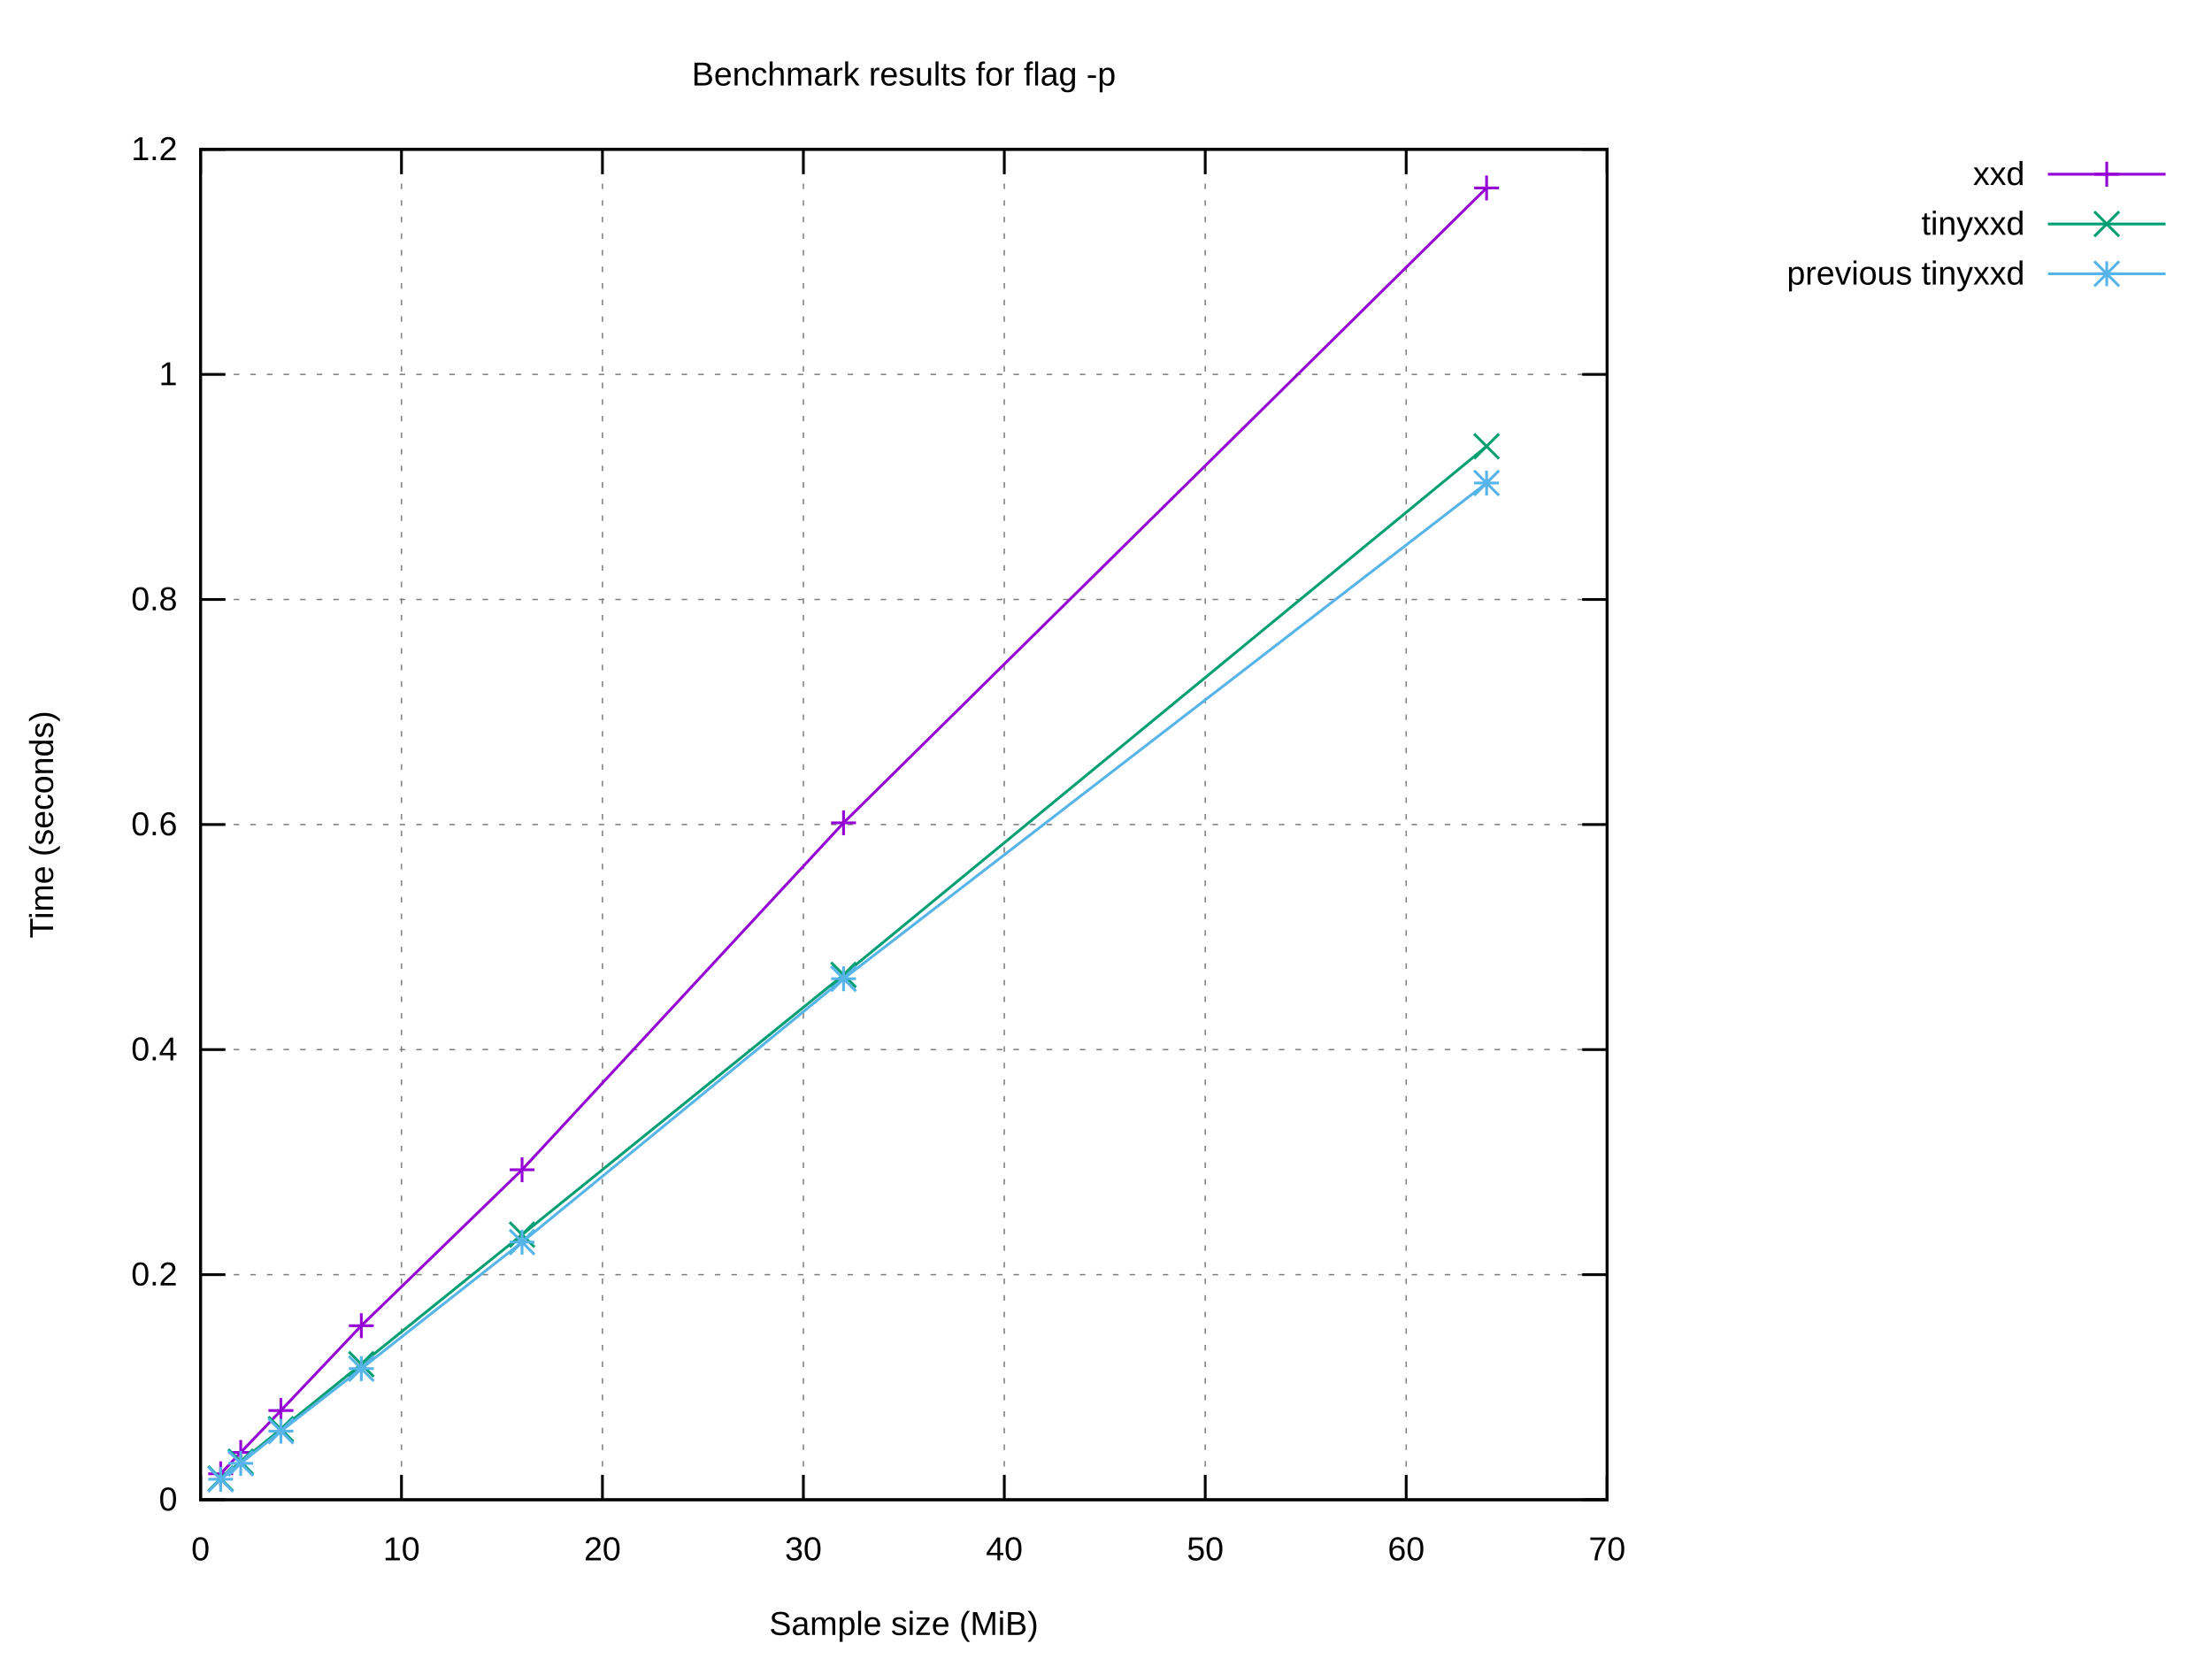
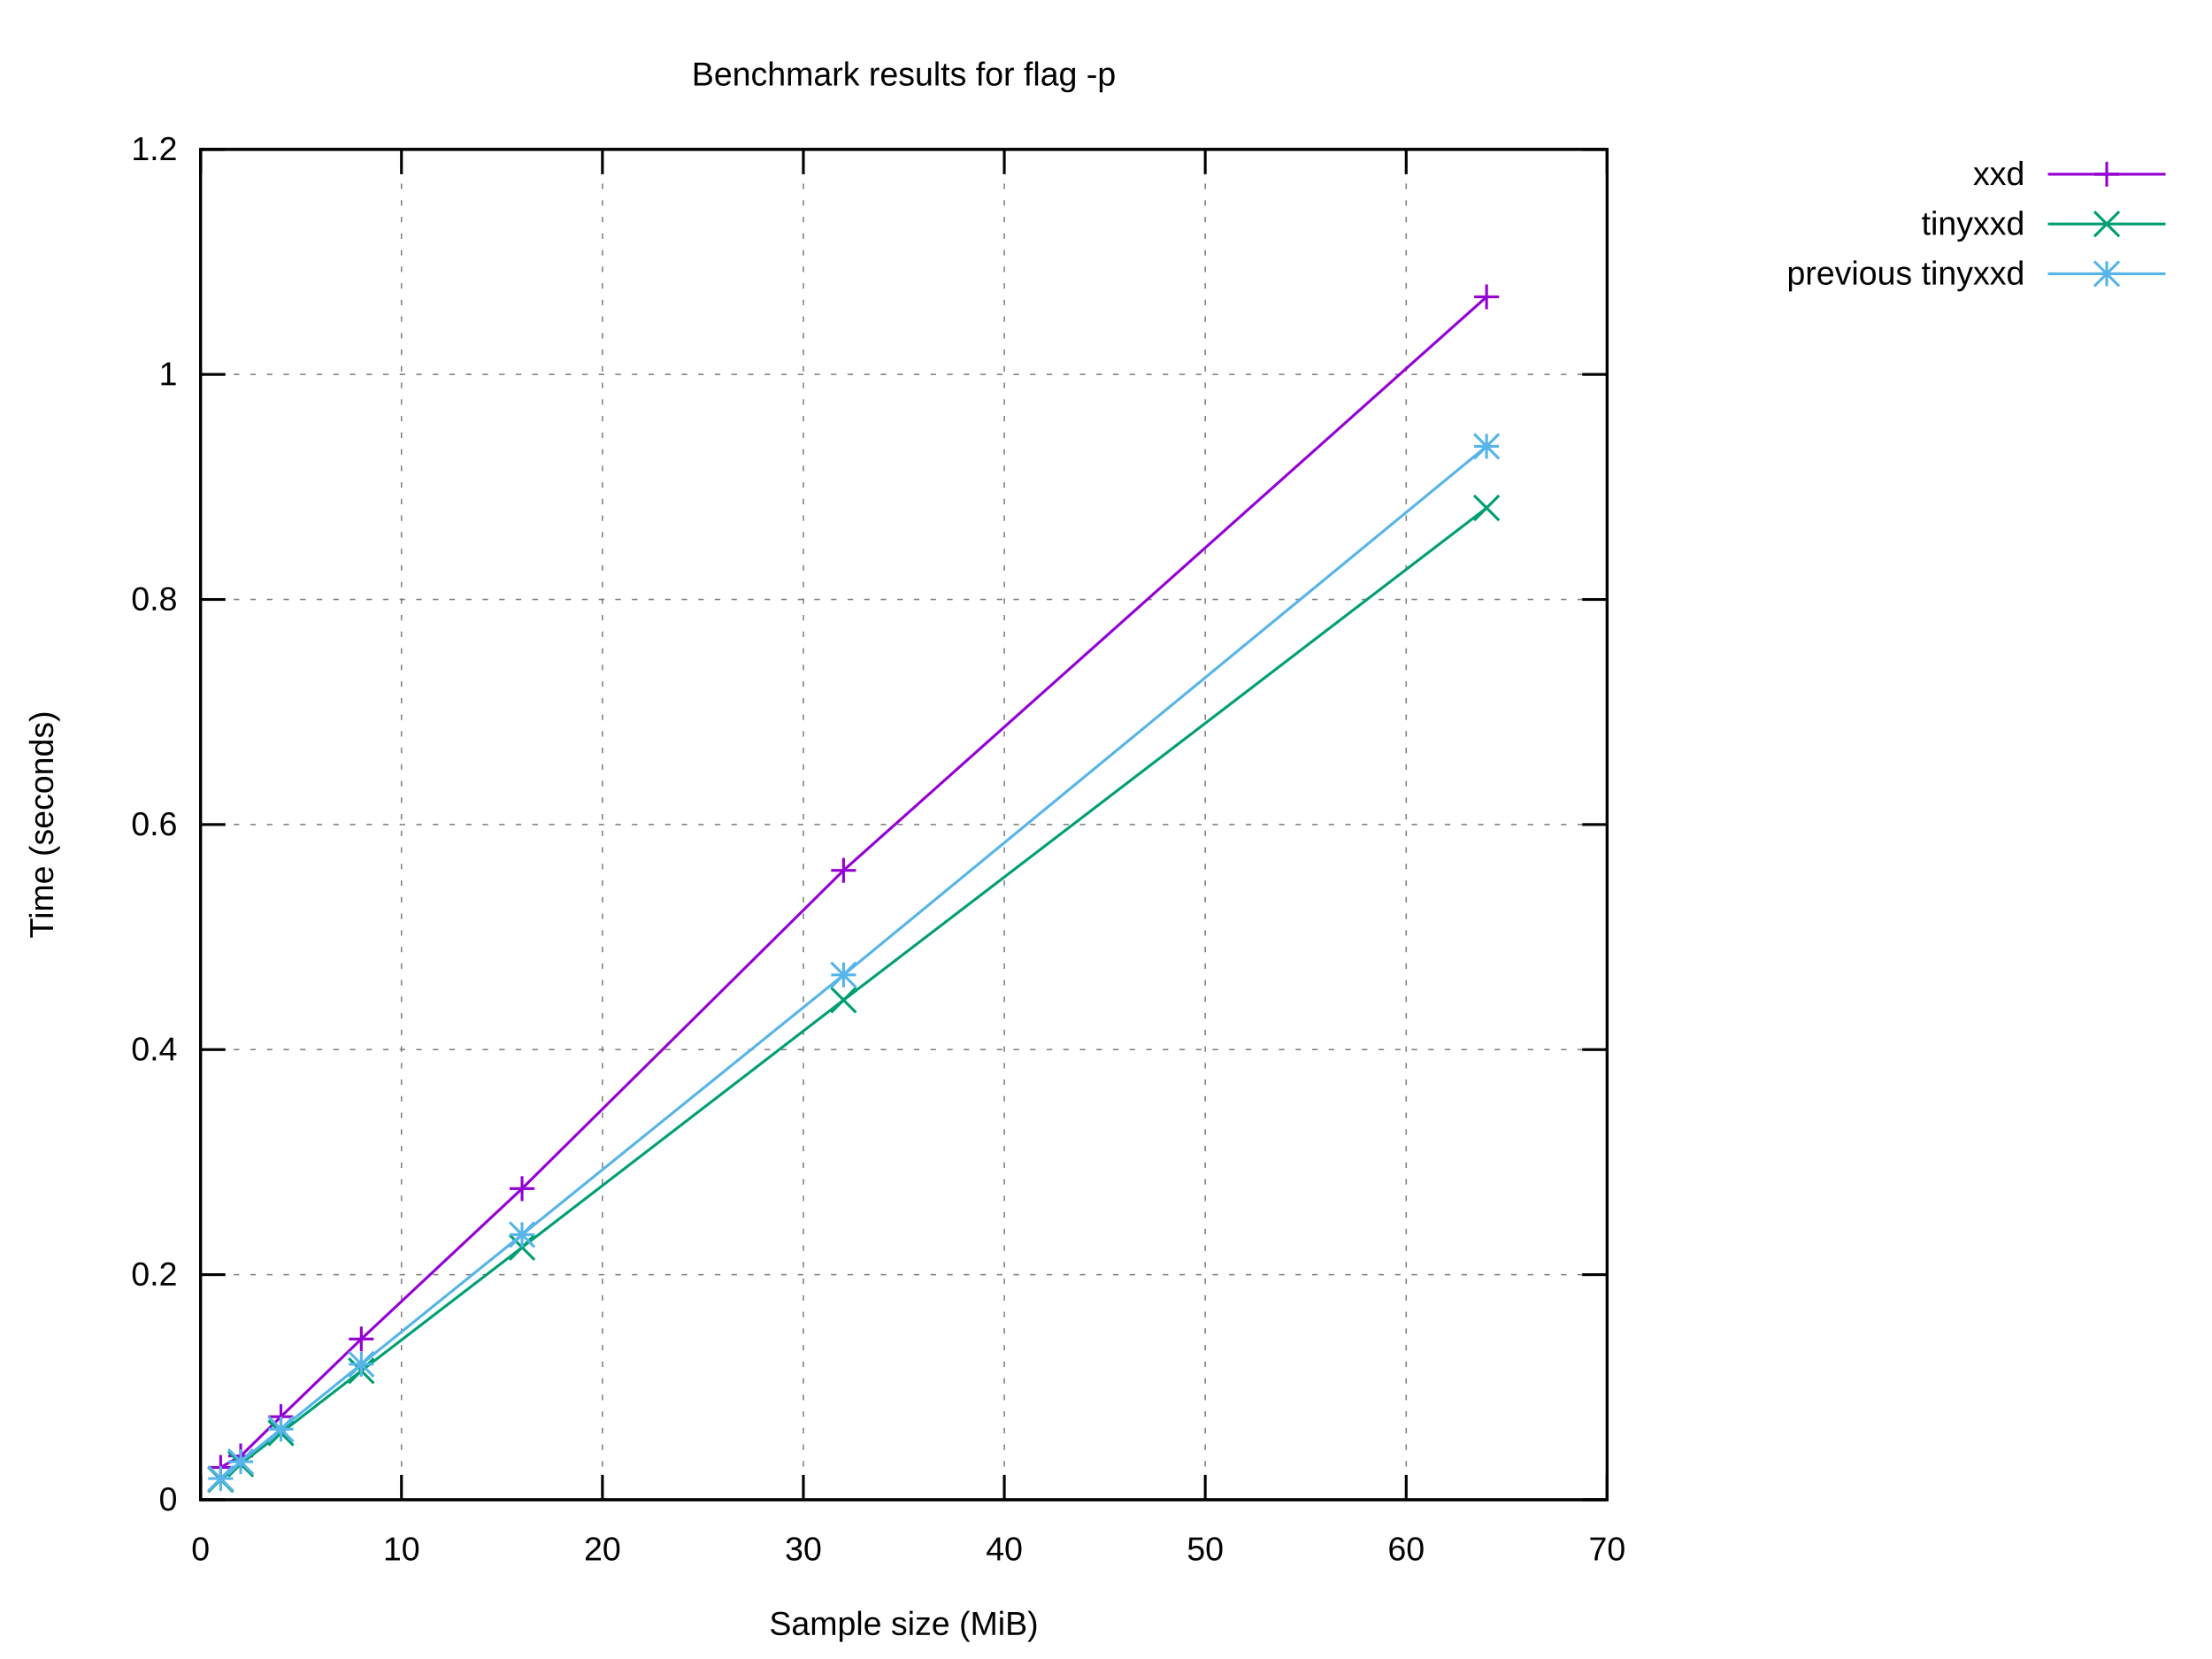
<svg xmlns="http://www.w3.org/2000/svg" xmlns:xlink="http://www.w3.org/1999/xlink" width="800" height="600" viewBox="0 0 800 600">
  <g id="gnuplot_canvas">
    <rect x="0" y="0" width="800" height="600" fill="#ffffff" />
    <defs>
      <circle id="gpDot" r="0.5" stroke-width="0.5" stroke="currentColor" />
      <path id="gpPt0" stroke-width="0.222" stroke="currentColor" d="M-1,0 h2 M0,-1 v2" />
      <path id="gpPt1" stroke-width="0.222" stroke="currentColor" d="M-1,-1 L1,1 M1,-1 L-1,1" />
      <path id="gpPt2" stroke-width="0.222" stroke="currentColor" d="M-1,0 L1,0 M0,-1 L0,1 M-1,-1 L1,1 M-1,1 L1,-1" />
      <rect id="gpPt3" stroke-width="0.222" stroke="currentColor" x="-1" y="-1" width="2" height="2" />
      <rect id="gpPt4" stroke-width="0.222" stroke="currentColor" fill="currentColor" x="-1" y="-1" width="2" height="2" />
      <circle id="gpPt5" stroke-width="0.222" stroke="currentColor" cx="0" cy="0" r="1" />
      <use xlink:href="#gpPt5" id="gpPt6" fill="currentColor" stroke="none" />
      <path id="gpPt7" stroke-width="0.222" stroke="currentColor" d="M0,-1.33 L-1.33,0.67 L1.33,0.67 z" />
      <use xlink:href="#gpPt7" id="gpPt8" fill="currentColor" stroke="none" />
      <use xlink:href="#gpPt7" id="gpPt9" stroke="currentColor" transform="rotate(180)" />
      <use xlink:href="#gpPt9" id="gpPt10" fill="currentColor" stroke="none" />
      <use xlink:href="#gpPt3" id="gpPt11" stroke="currentColor" transform="rotate(45)" />
      <use xlink:href="#gpPt11" id="gpPt12" fill="currentColor" stroke="none" />
      <path id="gpPt13" stroke-width="0.222" stroke="currentColor" d="M0,1.330 L1.265,0.411 L0.782,-1.067 L-0.782,-1.076 L-1.265,0.411 z" />
      <use xlink:href="#gpPt13" id="gpPt14" fill="currentColor" stroke="none" />
      <filter id="textbox" filterUnits="objectBoundingBox" x="0" y="0" height="1" width="1">
        <feFlood flood-color="#FFFFFF" flood-opacity="1" result="bgnd" />
        <feComposite in="SourceGraphic" in2="bgnd" operator="atop" />
      </filter>
      <filter id="greybox" filterUnits="objectBoundingBox" x="0" y="0" height="1" width="1">
        <feFlood flood-color="lightgrey" flood-opacity="1" result="grey" />
        <feComposite in="SourceGraphic" in2="grey" operator="atop" />
      </filter>
    </defs>
    <g fill="none" color="#FFFFFF" stroke="currentColor" stroke-width="1.00" stroke-linecap="butt" stroke-linejoin="miter">
</g>
    <g fill="none" color="black" stroke="currentColor" stroke-width="1.00" stroke-linecap="butt" stroke-linejoin="miter">
</g>
    <g fill="none" color="black" stroke="black" stroke-width="0.50" stroke-linecap="butt" stroke-linejoin="miter">
</g>
    <g fill="none" color="gray" stroke="currentColor" stroke-width="0.50" stroke-linecap="butt" stroke-linejoin="miter">
      <path stroke="gray" stroke-dasharray="2,4" class="gridline" d="M72.53,542.40 L581.24,542.40  " />
    </g>
    <g fill="none" color="gray" stroke="gray" stroke-width="1.00" stroke-linecap="butt" stroke-linejoin="miter">
</g>
    <g fill="none" color="black" stroke="currentColor" stroke-width="1.00" stroke-linecap="butt" stroke-linejoin="miter">
      <path stroke="black" d="M72.53,542.40 L81.53,542.40 M581.24,542.40 L572.24,542.40  " />
      <g transform="translate(64.14,546.30)" stroke="none" fill="black" font-family="Arial" font-size="12.00" text-anchor="end">
        <text>
          <tspan font-family="Arial"> 0</tspan>
        </text>
      </g>
    </g>
    <g fill="none" color="black" stroke="currentColor" stroke-width="1.00" stroke-linecap="butt" stroke-linejoin="miter">
</g>
    <g fill="none" color="black" stroke="black" stroke-width="0.50" stroke-linecap="butt" stroke-linejoin="miter">
</g>
    <g fill="none" color="gray" stroke="currentColor" stroke-width="0.50" stroke-linecap="butt" stroke-linejoin="miter">
      <path stroke="gray" stroke-dasharray="2,4" class="gridline" d="M72.53,461.00 L581.24,461.00  " />
    </g>
    <g fill="none" color="gray" stroke="gray" stroke-width="1.00" stroke-linecap="butt" stroke-linejoin="miter">
</g>
    <g fill="none" color="black" stroke="currentColor" stroke-width="1.00" stroke-linecap="butt" stroke-linejoin="miter">
      <path stroke="black" d="M72.53,461.00 L81.53,461.00 M581.24,461.00 L572.24,461.00  " />
      <g transform="translate(64.14,464.90)" stroke="none" fill="black" font-family="Arial" font-size="12.00" text-anchor="end">
        <text>
          <tspan font-family="Arial"> 0.2</tspan>
        </text>
      </g>
    </g>
    <g fill="none" color="black" stroke="currentColor" stroke-width="1.00" stroke-linecap="butt" stroke-linejoin="miter">
</g>
    <g fill="none" color="black" stroke="black" stroke-width="0.50" stroke-linecap="butt" stroke-linejoin="miter">
</g>
    <g fill="none" color="gray" stroke="currentColor" stroke-width="0.50" stroke-linecap="butt" stroke-linejoin="miter">
      <path stroke="gray" stroke-dasharray="2,4" class="gridline" d="M72.53,379.60 L581.24,379.60  " />
    </g>
    <g fill="none" color="gray" stroke="gray" stroke-width="1.00" stroke-linecap="butt" stroke-linejoin="miter">
</g>
    <g fill="none" color="black" stroke="currentColor" stroke-width="1.00" stroke-linecap="butt" stroke-linejoin="miter">
      <path stroke="black" d="M72.53,379.60 L81.53,379.60 M581.24,379.60 L572.24,379.60  " />
      <g transform="translate(64.14,383.50)" stroke="none" fill="black" font-family="Arial" font-size="12.00" text-anchor="end">
        <text>
          <tspan font-family="Arial"> 0.4</tspan>
        </text>
      </g>
    </g>
    <g fill="none" color="black" stroke="currentColor" stroke-width="1.00" stroke-linecap="butt" stroke-linejoin="miter">
</g>
    <g fill="none" color="black" stroke="black" stroke-width="0.50" stroke-linecap="butt" stroke-linejoin="miter">
</g>
    <g fill="none" color="gray" stroke="currentColor" stroke-width="0.50" stroke-linecap="butt" stroke-linejoin="miter">
      <path stroke="gray" stroke-dasharray="2,4" class="gridline" d="M72.53,298.20 L581.24,298.20  " />
    </g>
    <g fill="none" color="gray" stroke="gray" stroke-width="1.00" stroke-linecap="butt" stroke-linejoin="miter">
</g>
    <g fill="none" color="black" stroke="currentColor" stroke-width="1.00" stroke-linecap="butt" stroke-linejoin="miter">
      <path stroke="black" d="M72.53,298.20 L81.53,298.20 M581.24,298.20 L572.24,298.20  " />
      <g transform="translate(64.14,302.10)" stroke="none" fill="black" font-family="Arial" font-size="12.00" text-anchor="end">
        <text>
          <tspan font-family="Arial"> 0.6</tspan>
        </text>
      </g>
    </g>
    <g fill="none" color="black" stroke="currentColor" stroke-width="1.00" stroke-linecap="butt" stroke-linejoin="miter">
</g>
    <g fill="none" color="black" stroke="black" stroke-width="0.50" stroke-linecap="butt" stroke-linejoin="miter">
</g>
    <g fill="none" color="gray" stroke="currentColor" stroke-width="0.50" stroke-linecap="butt" stroke-linejoin="miter">
      <path stroke="gray" stroke-dasharray="2,4" class="gridline" d="M72.53,216.81 L581.24,216.81  " />
    </g>
    <g fill="none" color="gray" stroke="gray" stroke-width="1.00" stroke-linecap="butt" stroke-linejoin="miter">
</g>
    <g fill="none" color="black" stroke="currentColor" stroke-width="1.00" stroke-linecap="butt" stroke-linejoin="miter">
      <path stroke="black" d="M72.53,216.81 L81.53,216.81 M581.24,216.81 L572.24,216.81  " />
      <g transform="translate(64.14,220.71)" stroke="none" fill="black" font-family="Arial" font-size="12.00" text-anchor="end">
        <text>
          <tspan font-family="Arial"> 0.8</tspan>
        </text>
      </g>
    </g>
    <g fill="none" color="black" stroke="currentColor" stroke-width="1.00" stroke-linecap="butt" stroke-linejoin="miter">
</g>
    <g fill="none" color="black" stroke="black" stroke-width="0.50" stroke-linecap="butt" stroke-linejoin="miter">
</g>
    <g fill="none" color="gray" stroke="currentColor" stroke-width="0.50" stroke-linecap="butt" stroke-linejoin="miter">
      <path stroke="gray" stroke-dasharray="2,4" class="gridline" d="M72.53,135.41 L581.24,135.41  " />
    </g>
    <g fill="none" color="gray" stroke="gray" stroke-width="1.00" stroke-linecap="butt" stroke-linejoin="miter">
</g>
    <g fill="none" color="black" stroke="currentColor" stroke-width="1.00" stroke-linecap="butt" stroke-linejoin="miter">
      <path stroke="black" d="M72.53,135.41 L81.53,135.41 M581.24,135.41 L572.24,135.41  " />
      <g transform="translate(64.14,139.31)" stroke="none" fill="black" font-family="Arial" font-size="12.00" text-anchor="end">
        <text>
          <tspan font-family="Arial"> 1</tspan>
        </text>
      </g>
    </g>
    <g fill="none" color="black" stroke="currentColor" stroke-width="1.00" stroke-linecap="butt" stroke-linejoin="miter">
</g>
    <g fill="none" color="black" stroke="black" stroke-width="0.50" stroke-linecap="butt" stroke-linejoin="miter">
</g>
    <g fill="none" color="gray" stroke="currentColor" stroke-width="0.50" stroke-linecap="butt" stroke-linejoin="miter">
      <path stroke="gray" stroke-dasharray="2,4" class="gridline" d="M72.53,54.01 L581.24,54.01  " />
    </g>
    <g fill="none" color="gray" stroke="gray" stroke-width="1.00" stroke-linecap="butt" stroke-linejoin="miter">
</g>
    <g fill="none" color="black" stroke="currentColor" stroke-width="1.00" stroke-linecap="butt" stroke-linejoin="miter">
      <path stroke="black" d="M72.53,54.01 L81.53,54.01 M581.24,54.01 L572.24,54.01  " />
      <g transform="translate(64.14,57.91)" stroke="none" fill="black" font-family="Arial" font-size="12.00" text-anchor="end">
        <text>
          <tspan font-family="Arial"> 1.2</tspan>
        </text>
      </g>
    </g>
    <g fill="none" color="black" stroke="currentColor" stroke-width="1.00" stroke-linecap="butt" stroke-linejoin="miter">
</g>
    <g fill="none" color="black" stroke="black" stroke-width="0.50" stroke-linecap="butt" stroke-linejoin="miter">
</g>
    <g fill="none" color="gray" stroke="currentColor" stroke-width="0.50" stroke-linecap="butt" stroke-linejoin="miter">
      <path stroke="gray" stroke-dasharray="2,4" class="gridline" d="M72.53,542.40 L72.53,54.01  " />
    </g>
    <g fill="none" color="gray" stroke="gray" stroke-width="1.00" stroke-linecap="butt" stroke-linejoin="miter">
</g>
    <g fill="none" color="black" stroke="currentColor" stroke-width="1.00" stroke-linecap="butt" stroke-linejoin="miter">
      <path stroke="black" d="M72.53,542.40 L72.53,533.40 M72.53,54.01 L72.53,63.01  " />
      <g transform="translate(72.53,564.30)" stroke="none" fill="black" font-family="Arial" font-size="12.00" text-anchor="middle">
        <text>
          <tspan font-family="Arial"> 0</tspan>
        </text>
      </g>
    </g>
    <g fill="none" color="black" stroke="currentColor" stroke-width="1.00" stroke-linecap="butt" stroke-linejoin="miter">
</g>
    <g fill="none" color="black" stroke="black" stroke-width="0.50" stroke-linecap="butt" stroke-linejoin="miter">
</g>
    <g fill="none" color="gray" stroke="currentColor" stroke-width="0.50" stroke-linecap="butt" stroke-linejoin="miter">
      <path stroke="gray" stroke-dasharray="2,4" class="gridline" d="M145.20,542.40 L145.20,54.01  " />
    </g>
    <g fill="none" color="gray" stroke="gray" stroke-width="1.00" stroke-linecap="butt" stroke-linejoin="miter">
</g>
    <g fill="none" color="black" stroke="currentColor" stroke-width="1.00" stroke-linecap="butt" stroke-linejoin="miter">
      <path stroke="black" d="M145.20,542.40 L145.20,533.40 M145.20,54.01 L145.20,63.01  " />
      <g transform="translate(145.20,564.30)" stroke="none" fill="black" font-family="Arial" font-size="12.00" text-anchor="middle">
        <text>
          <tspan font-family="Arial"> 10</tspan>
        </text>
      </g>
    </g>
    <g fill="none" color="black" stroke="currentColor" stroke-width="1.00" stroke-linecap="butt" stroke-linejoin="miter">
</g>
    <g fill="none" color="black" stroke="black" stroke-width="0.50" stroke-linecap="butt" stroke-linejoin="miter">
</g>
    <g fill="none" color="gray" stroke="currentColor" stroke-width="0.50" stroke-linecap="butt" stroke-linejoin="miter">
      <path stroke="gray" stroke-dasharray="2,4" class="gridline" d="M217.88,542.40 L217.88,54.01  " />
    </g>
    <g fill="none" color="gray" stroke="gray" stroke-width="1.00" stroke-linecap="butt" stroke-linejoin="miter">
</g>
    <g fill="none" color="black" stroke="currentColor" stroke-width="1.00" stroke-linecap="butt" stroke-linejoin="miter">
      <path stroke="black" d="M217.88,542.40 L217.88,533.40 M217.88,54.01 L217.88,63.01  " />
      <g transform="translate(217.88,564.30)" stroke="none" fill="black" font-family="Arial" font-size="12.00" text-anchor="middle">
        <text>
          <tspan font-family="Arial"> 20</tspan>
        </text>
      </g>
    </g>
    <g fill="none" color="black" stroke="currentColor" stroke-width="1.00" stroke-linecap="butt" stroke-linejoin="miter">
</g>
    <g fill="none" color="black" stroke="black" stroke-width="0.50" stroke-linecap="butt" stroke-linejoin="miter">
</g>
    <g fill="none" color="gray" stroke="currentColor" stroke-width="0.50" stroke-linecap="butt" stroke-linejoin="miter">
      <path stroke="gray" stroke-dasharray="2,4" class="gridline" d="M290.55,542.40 L290.55,54.01  " />
    </g>
    <g fill="none" color="gray" stroke="gray" stroke-width="1.00" stroke-linecap="butt" stroke-linejoin="miter">
</g>
    <g fill="none" color="black" stroke="currentColor" stroke-width="1.00" stroke-linecap="butt" stroke-linejoin="miter">
      <path stroke="black" d="M290.55,542.40 L290.55,533.40 M290.55,54.01 L290.55,63.01  " />
      <g transform="translate(290.55,564.30)" stroke="none" fill="black" font-family="Arial" font-size="12.00" text-anchor="middle">
        <text>
          <tspan font-family="Arial"> 30</tspan>
        </text>
      </g>
    </g>
    <g fill="none" color="black" stroke="currentColor" stroke-width="1.00" stroke-linecap="butt" stroke-linejoin="miter">
</g>
    <g fill="none" color="black" stroke="black" stroke-width="0.50" stroke-linecap="butt" stroke-linejoin="miter">
</g>
    <g fill="none" color="gray" stroke="currentColor" stroke-width="0.50" stroke-linecap="butt" stroke-linejoin="miter">
      <path stroke="gray" stroke-dasharray="2,4" class="gridline" d="M363.22,542.40 L363.22,54.01  " />
    </g>
    <g fill="none" color="gray" stroke="gray" stroke-width="1.00" stroke-linecap="butt" stroke-linejoin="miter">
</g>
    <g fill="none" color="black" stroke="currentColor" stroke-width="1.00" stroke-linecap="butt" stroke-linejoin="miter">
      <path stroke="black" d="M363.22,542.40 L363.22,533.40 M363.22,54.01 L363.22,63.01  " />
      <g transform="translate(363.22,564.30)" stroke="none" fill="black" font-family="Arial" font-size="12.00" text-anchor="middle">
        <text>
          <tspan font-family="Arial"> 40</tspan>
        </text>
      </g>
    </g>
    <g fill="none" color="black" stroke="currentColor" stroke-width="1.00" stroke-linecap="butt" stroke-linejoin="miter">
</g>
    <g fill="none" color="black" stroke="black" stroke-width="0.50" stroke-linecap="butt" stroke-linejoin="miter">
</g>
    <g fill="none" color="gray" stroke="currentColor" stroke-width="0.50" stroke-linecap="butt" stroke-linejoin="miter">
      <path stroke="gray" stroke-dasharray="2,4" class="gridline" d="M435.89,542.40 L435.89,54.01  " />
    </g>
    <g fill="none" color="gray" stroke="gray" stroke-width="1.00" stroke-linecap="butt" stroke-linejoin="miter">
</g>
    <g fill="none" color="black" stroke="currentColor" stroke-width="1.00" stroke-linecap="butt" stroke-linejoin="miter">
      <path stroke="black" d="M435.89,542.40 L435.89,533.40 M435.89,54.01 L435.89,63.01  " />
      <g transform="translate(435.89,564.30)" stroke="none" fill="black" font-family="Arial" font-size="12.00" text-anchor="middle">
        <text>
          <tspan font-family="Arial"> 50</tspan>
        </text>
      </g>
    </g>
    <g fill="none" color="black" stroke="currentColor" stroke-width="1.00" stroke-linecap="butt" stroke-linejoin="miter">
</g>
    <g fill="none" color="black" stroke="black" stroke-width="0.50" stroke-linecap="butt" stroke-linejoin="miter">
</g>
    <g fill="none" color="gray" stroke="currentColor" stroke-width="0.50" stroke-linecap="butt" stroke-linejoin="miter">
      <path stroke="gray" stroke-dasharray="2,4" class="gridline" d="M508.57,542.40 L508.57,54.01  " />
    </g>
    <g fill="none" color="gray" stroke="gray" stroke-width="1.00" stroke-linecap="butt" stroke-linejoin="miter">
</g>
    <g fill="none" color="black" stroke="currentColor" stroke-width="1.00" stroke-linecap="butt" stroke-linejoin="miter">
      <path stroke="black" d="M508.57,542.40 L508.57,533.40 M508.57,54.01 L508.57,63.01  " />
      <g transform="translate(508.57,564.30)" stroke="none" fill="black" font-family="Arial" font-size="12.00" text-anchor="middle">
        <text>
          <tspan font-family="Arial"> 60</tspan>
        </text>
      </g>
    </g>
    <g fill="none" color="black" stroke="currentColor" stroke-width="1.00" stroke-linecap="butt" stroke-linejoin="miter">
</g>
    <g fill="none" color="black" stroke="black" stroke-width="0.50" stroke-linecap="butt" stroke-linejoin="miter">
</g>
    <g fill="none" color="gray" stroke="currentColor" stroke-width="0.50" stroke-linecap="butt" stroke-linejoin="miter">
      <path stroke="gray" stroke-dasharray="2,4" class="gridline" d="M581.24,542.40 L581.24,54.01  " />
    </g>
    <g fill="none" color="gray" stroke="gray" stroke-width="1.00" stroke-linecap="butt" stroke-linejoin="miter">
</g>
    <g fill="none" color="black" stroke="currentColor" stroke-width="1.00" stroke-linecap="butt" stroke-linejoin="miter">
      <path stroke="black" d="M581.24,542.40 L581.24,533.40 M581.24,54.01 L581.24,63.01  " />
      <g transform="translate(581.24,564.30)" stroke="none" fill="black" font-family="Arial" font-size="12.00" text-anchor="middle">
        <text>
          <tspan font-family="Arial"> 70</tspan>
        </text>
      </g>
    </g>
    <g fill="none" color="black" stroke="currentColor" stroke-width="1.00" stroke-linecap="butt" stroke-linejoin="miter">
</g>
    <g fill="none" color="black" stroke="currentColor" stroke-width="1.00" stroke-linecap="butt" stroke-linejoin="miter">
      <path stroke="black" d="M72.53,54.01 L72.53,542.40 L581.24,542.40 L581.24,54.01 L72.53,54.01 Z  " />
    </g>
    <g fill="none" color="black" stroke="currentColor" stroke-width="1.00" stroke-linecap="butt" stroke-linejoin="miter">
</g>
    <g id="gnuplot_plot_1">
      <g fill="none" color="black" stroke="currentColor" stroke-width="1.00" stroke-linecap="butt" stroke-linejoin="miter">
        <g transform="translate(732.26,66.91)" stroke="none" fill="black" font-family="Arial" font-size="12.00" text-anchor="end">
          <text>
            <tspan font-family="Arial">xxd</tspan>
          </text>
        </g>
      </g>
      <g fill="none" color="black" stroke="currentColor" stroke-width="1.00" stroke-linecap="butt" stroke-linejoin="miter">
-         <path stroke="rgb(148,   0, 211)" d="M740.65,63.01 L783.21,63.01 M537.64,67.97 L305.08,297.59 L188.81,423.06 L130.67,479.46 L101.60,510.13 L87.06,525.30   L79.80,533.03  " />
-         <use xlink:href="#gpPt0" transform="translate(537.64,67.97) scale(4.50)" color="rgb(148,   0, 211)" />
-         <use xlink:href="#gpPt0" transform="translate(305.08,297.59) scale(4.50)" color="rgb(148,   0, 211)" />
-         <use xlink:href="#gpPt0" transform="translate(188.81,423.06) scale(4.50)" color="rgb(148,   0, 211)" />
-         <use xlink:href="#gpPt0" transform="translate(130.67,479.46) scale(4.50)" color="rgb(148,   0, 211)" />
-         <use xlink:href="#gpPt0" transform="translate(101.60,510.13) scale(4.50)" color="rgb(148,   0, 211)" />
-         <use xlink:href="#gpPt0" transform="translate(87.06,525.30) scale(4.50)" color="rgb(148,   0, 211)" />
-         <use xlink:href="#gpPt0" transform="translate(79.80,533.03) scale(4.50)" color="rgb(148,   0, 211)" />
+         <path stroke="rgb(148,   0, 211)" d="M740.65,63.01 L783.21,63.01 M537.64,107.36 L305.08,314.78 L188.81,429.87 L130.67,484.27 L101.60,512.36 L87.06,526.57   L79.80,530.72  " />
+         <use xlink:href="#gpPt0" transform="translate(537.64,107.36) scale(4.50)" color="rgb(148,   0, 211)" />
+         <use xlink:href="#gpPt0" transform="translate(305.08,314.78) scale(4.50)" color="rgb(148,   0, 211)" />
+         <use xlink:href="#gpPt0" transform="translate(188.81,429.87) scale(4.50)" color="rgb(148,   0, 211)" />
+         <use xlink:href="#gpPt0" transform="translate(130.67,484.27) scale(4.50)" color="rgb(148,   0, 211)" />
+         <use xlink:href="#gpPt0" transform="translate(101.60,512.36) scale(4.50)" color="rgb(148,   0, 211)" />
+         <use xlink:href="#gpPt0" transform="translate(87.06,526.57) scale(4.50)" color="rgb(148,   0, 211)" />
+         <use xlink:href="#gpPt0" transform="translate(79.80,530.72) scale(4.50)" color="rgb(148,   0, 211)" />
        <use xlink:href="#gpPt0" transform="translate(761.93,63.01) scale(4.50)" color="rgb(148,   0, 211)" />
      </g>
    </g>
    <g id="gnuplot_plot_2">
      <g fill="none" color="black" stroke="currentColor" stroke-width="1.00" stroke-linecap="butt" stroke-linejoin="miter">
        <g transform="translate(732.26,84.91)" stroke="none" fill="black" font-family="Arial" font-size="12.00" text-anchor="end">
          <text>
            <tspan font-family="Arial">tinyxxd</tspan>
          </text>
        </g>
      </g>
      <g fill="none" color="black" stroke="currentColor" stroke-width="1.00" stroke-linecap="butt" stroke-linejoin="miter">
-         <path stroke="rgb(  0, 158, 115)" d="M740.65,81.01 L783.21,81.01 M537.64,161.41 L305.08,352.58 L188.81,446.52 L130.67,493.39 L101.60,516.88 L87.06,528.65   L79.80,534.74  " />
-         <use xlink:href="#gpPt1" transform="translate(537.64,161.41) scale(4.50)" color="rgb(  0, 158, 115)" />
-         <use xlink:href="#gpPt1" transform="translate(305.08,352.58) scale(4.50)" color="rgb(  0, 158, 115)" />
-         <use xlink:href="#gpPt1" transform="translate(188.81,446.52) scale(4.50)" color="rgb(  0, 158, 115)" />
-         <use xlink:href="#gpPt1" transform="translate(130.67,493.39) scale(4.50)" color="rgb(  0, 158, 115)" />
-         <use xlink:href="#gpPt1" transform="translate(101.60,516.88) scale(4.50)" color="rgb(  0, 158, 115)" />
-         <use xlink:href="#gpPt1" transform="translate(87.06,528.65) scale(4.50)" color="rgb(  0, 158, 115)" />
-         <use xlink:href="#gpPt1" transform="translate(79.80,534.74) scale(4.50)" color="rgb(  0, 158, 115)" />
+         <path stroke="rgb(  0, 158, 115)" d="M740.65,81.01 L783.21,81.01 M537.64,183.70 L305.08,361.69 L188.81,451.14 L130.67,495.77 L101.60,518.24 L87.06,529.48   L79.80,535.11  " />
+         <use xlink:href="#gpPt1" transform="translate(537.64,183.70) scale(4.50)" color="rgb(  0, 158, 115)" />
+         <use xlink:href="#gpPt1" transform="translate(305.08,361.69) scale(4.50)" color="rgb(  0, 158, 115)" />
+         <use xlink:href="#gpPt1" transform="translate(188.81,451.14) scale(4.50)" color="rgb(  0, 158, 115)" />
+         <use xlink:href="#gpPt1" transform="translate(130.67,495.77) scale(4.50)" color="rgb(  0, 158, 115)" />
+         <use xlink:href="#gpPt1" transform="translate(101.60,518.24) scale(4.50)" color="rgb(  0, 158, 115)" />
+         <use xlink:href="#gpPt1" transform="translate(87.06,529.48) scale(4.50)" color="rgb(  0, 158, 115)" />
+         <use xlink:href="#gpPt1" transform="translate(79.80,535.11) scale(4.50)" color="rgb(  0, 158, 115)" />
        <use xlink:href="#gpPt1" transform="translate(761.93,81.01) scale(4.50)" color="rgb(  0, 158, 115)" />
      </g>
    </g>
    <g id="gnuplot_plot_3">
      <g fill="none" color="black" stroke="currentColor" stroke-width="1.00" stroke-linecap="butt" stroke-linejoin="miter">
        <g transform="translate(732.26,102.91)" stroke="none" fill="black" font-family="Arial" font-size="12.00" text-anchor="end">
          <text>
            <tspan font-family="Arial">previous tinyxxd</tspan>
          </text>
        </g>
      </g>
      <g fill="none" color="black" stroke="currentColor" stroke-width="1.00" stroke-linecap="butt" stroke-linejoin="miter">
-         <path stroke="rgb( 86, 180, 233)" d="M740.65,99.01 L783.21,99.01 M537.64,174.69 L305.08,353.98 L188.81,449.23 L130.67,494.99 L101.60,517.58 L87.06,529.25   L79.80,534.99  " />
-         <use xlink:href="#gpPt2" transform="translate(537.64,174.69) scale(4.50)" color="rgb( 86, 180, 233)" />
-         <use xlink:href="#gpPt2" transform="translate(305.08,353.98) scale(4.50)" color="rgb( 86, 180, 233)" />
-         <use xlink:href="#gpPt2" transform="translate(188.81,449.23) scale(4.50)" color="rgb( 86, 180, 233)" />
-         <use xlink:href="#gpPt2" transform="translate(130.67,494.99) scale(4.50)" color="rgb( 86, 180, 233)" />
-         <use xlink:href="#gpPt2" transform="translate(101.60,517.58) scale(4.50)" color="rgb( 86, 180, 233)" />
-         <use xlink:href="#gpPt2" transform="translate(87.06,529.25) scale(4.50)" color="rgb( 86, 180, 233)" />
-         <use xlink:href="#gpPt2" transform="translate(79.80,534.99) scale(4.50)" color="rgb( 86, 180, 233)" />
+         <path stroke="rgb( 86, 180, 233)" d="M740.65,99.01 L783.21,99.01 M537.64,161.41 L305.08,352.58 L188.81,446.52 L130.67,493.39 L101.60,516.88 L87.06,528.65   L79.80,534.74  " />
+         <use xlink:href="#gpPt2" transform="translate(537.64,161.41) scale(4.50)" color="rgb( 86, 180, 233)" />
+         <use xlink:href="#gpPt2" transform="translate(305.08,352.58) scale(4.50)" color="rgb( 86, 180, 233)" />
+         <use xlink:href="#gpPt2" transform="translate(188.81,446.52) scale(4.50)" color="rgb( 86, 180, 233)" />
+         <use xlink:href="#gpPt2" transform="translate(130.67,493.39) scale(4.50)" color="rgb( 86, 180, 233)" />
+         <use xlink:href="#gpPt2" transform="translate(101.60,516.88) scale(4.50)" color="rgb( 86, 180, 233)" />
+         <use xlink:href="#gpPt2" transform="translate(87.06,528.65) scale(4.50)" color="rgb( 86, 180, 233)" />
+         <use xlink:href="#gpPt2" transform="translate(79.80,534.74) scale(4.50)" color="rgb( 86, 180, 233)" />
        <use xlink:href="#gpPt2" transform="translate(761.93,99.01) scale(4.50)" color="rgb( 86, 180, 233)" />
      </g>
    </g>
    <g fill="none" color="#FFFFFF" stroke="rgb( 86, 180, 233)" stroke-width="2.00" stroke-linecap="butt" stroke-linejoin="miter">
</g>
    <g fill="none" color="black" stroke="currentColor" stroke-width="2.00" stroke-linecap="butt" stroke-linejoin="miter">
</g>
    <g fill="none" color="black" stroke="black" stroke-width="1.00" stroke-linecap="butt" stroke-linejoin="miter">
</g>
    <g fill="none" color="black" stroke="currentColor" stroke-width="1.00" stroke-linecap="butt" stroke-linejoin="miter">
      <path stroke="black" d="M72.53,54.01 L72.53,542.40 L581.24,542.40 L581.24,54.01 L72.53,54.01 Z  " />
      <g transform="translate(19.18,298.21) rotate(270.00)" stroke="none" fill="black" font-family="Arial" font-size="12.00" text-anchor="middle">
        <text>
          <tspan font-family="Arial">Time (seconds)</tspan>
        </text>
      </g>
    </g>
    <g fill="none" color="black" stroke="currentColor" stroke-width="1.00" stroke-linecap="butt" stroke-linejoin="miter">
      <g transform="translate(326.88,591.30)" stroke="none" fill="black" font-family="Arial" font-size="12.00" text-anchor="middle">
        <text>
          <tspan font-family="Arial">Sample size (MiB)</tspan>
        </text>
      </g>
    </g>
    <g fill="none" color="black" stroke="currentColor" stroke-width="1.00" stroke-linecap="butt" stroke-linejoin="miter">
</g>
    <g fill="none" color="black" stroke="currentColor" stroke-width="1.00" stroke-linecap="butt" stroke-linejoin="miter">
      <g transform="translate(326.88,30.91)" stroke="none" fill="black" font-family="Arial" font-size="12.00" text-anchor="middle">
        <text>
          <tspan font-family="Arial">Benchmark results for flag -p</tspan>
        </text>
      </g>
    </g>
    <g fill="none" color="black" stroke="currentColor" stroke-width="1.00" stroke-linecap="butt" stroke-linejoin="miter">
</g>
  </g>
</svg>
